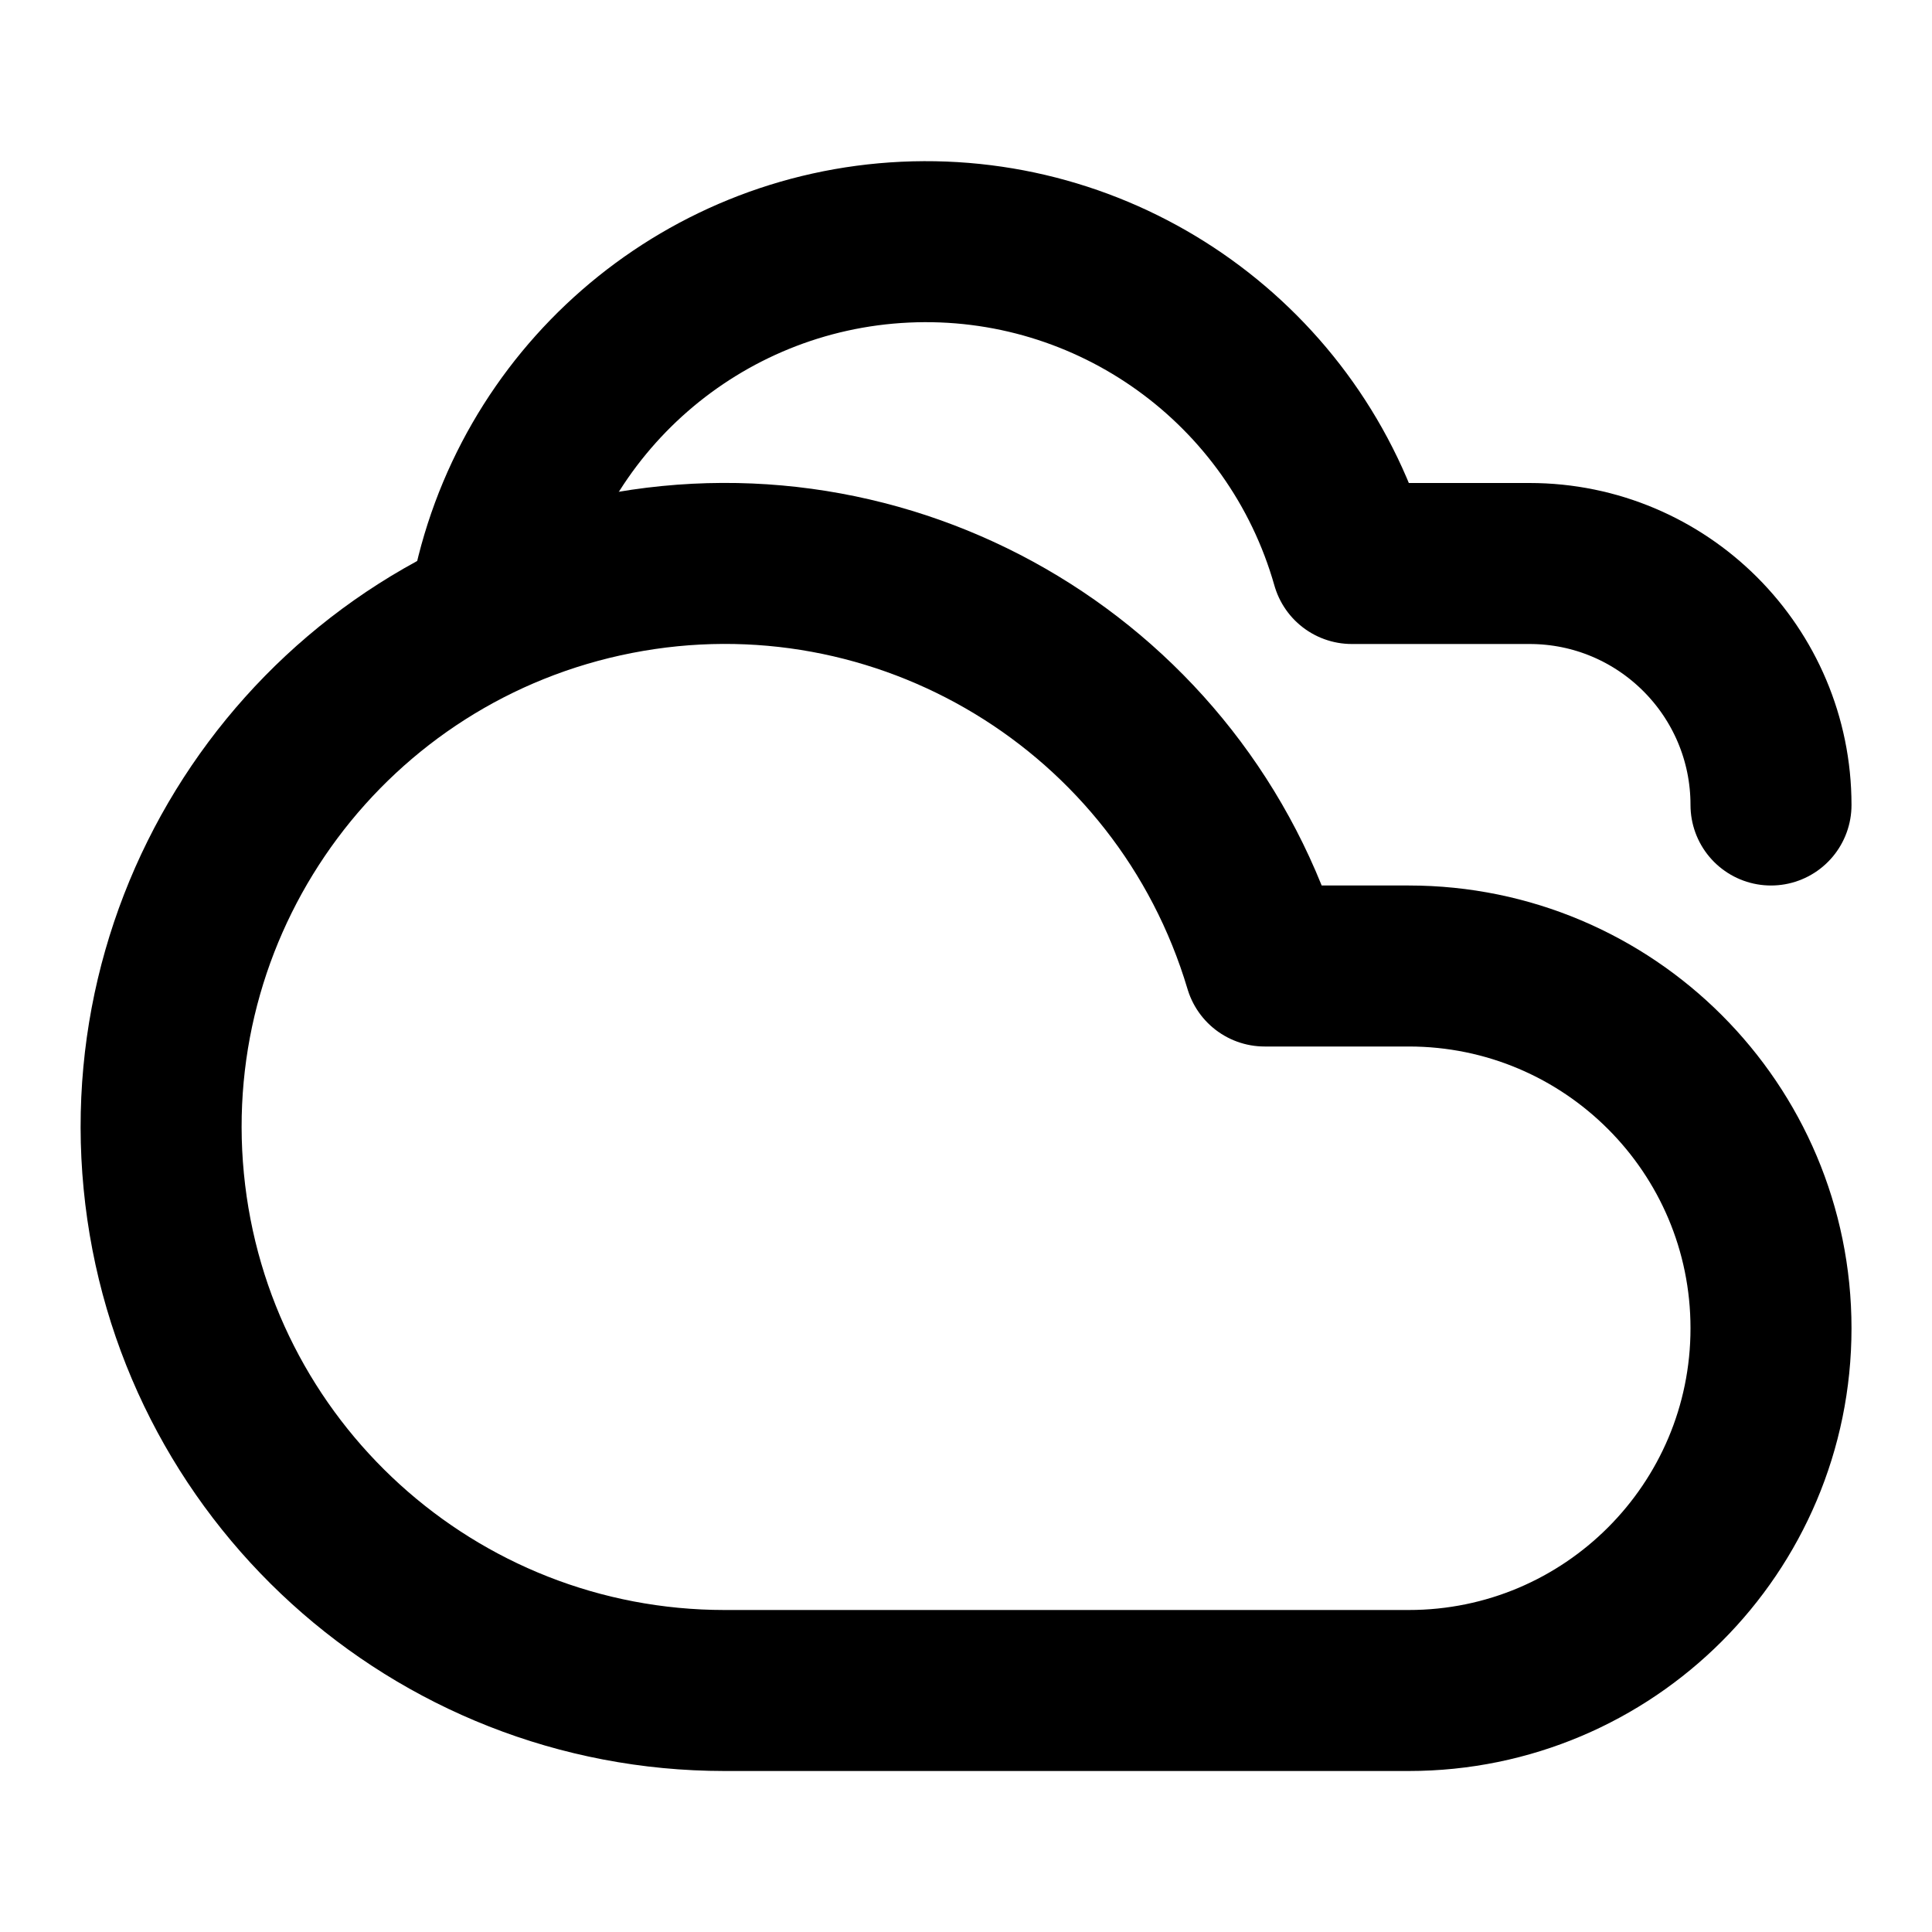
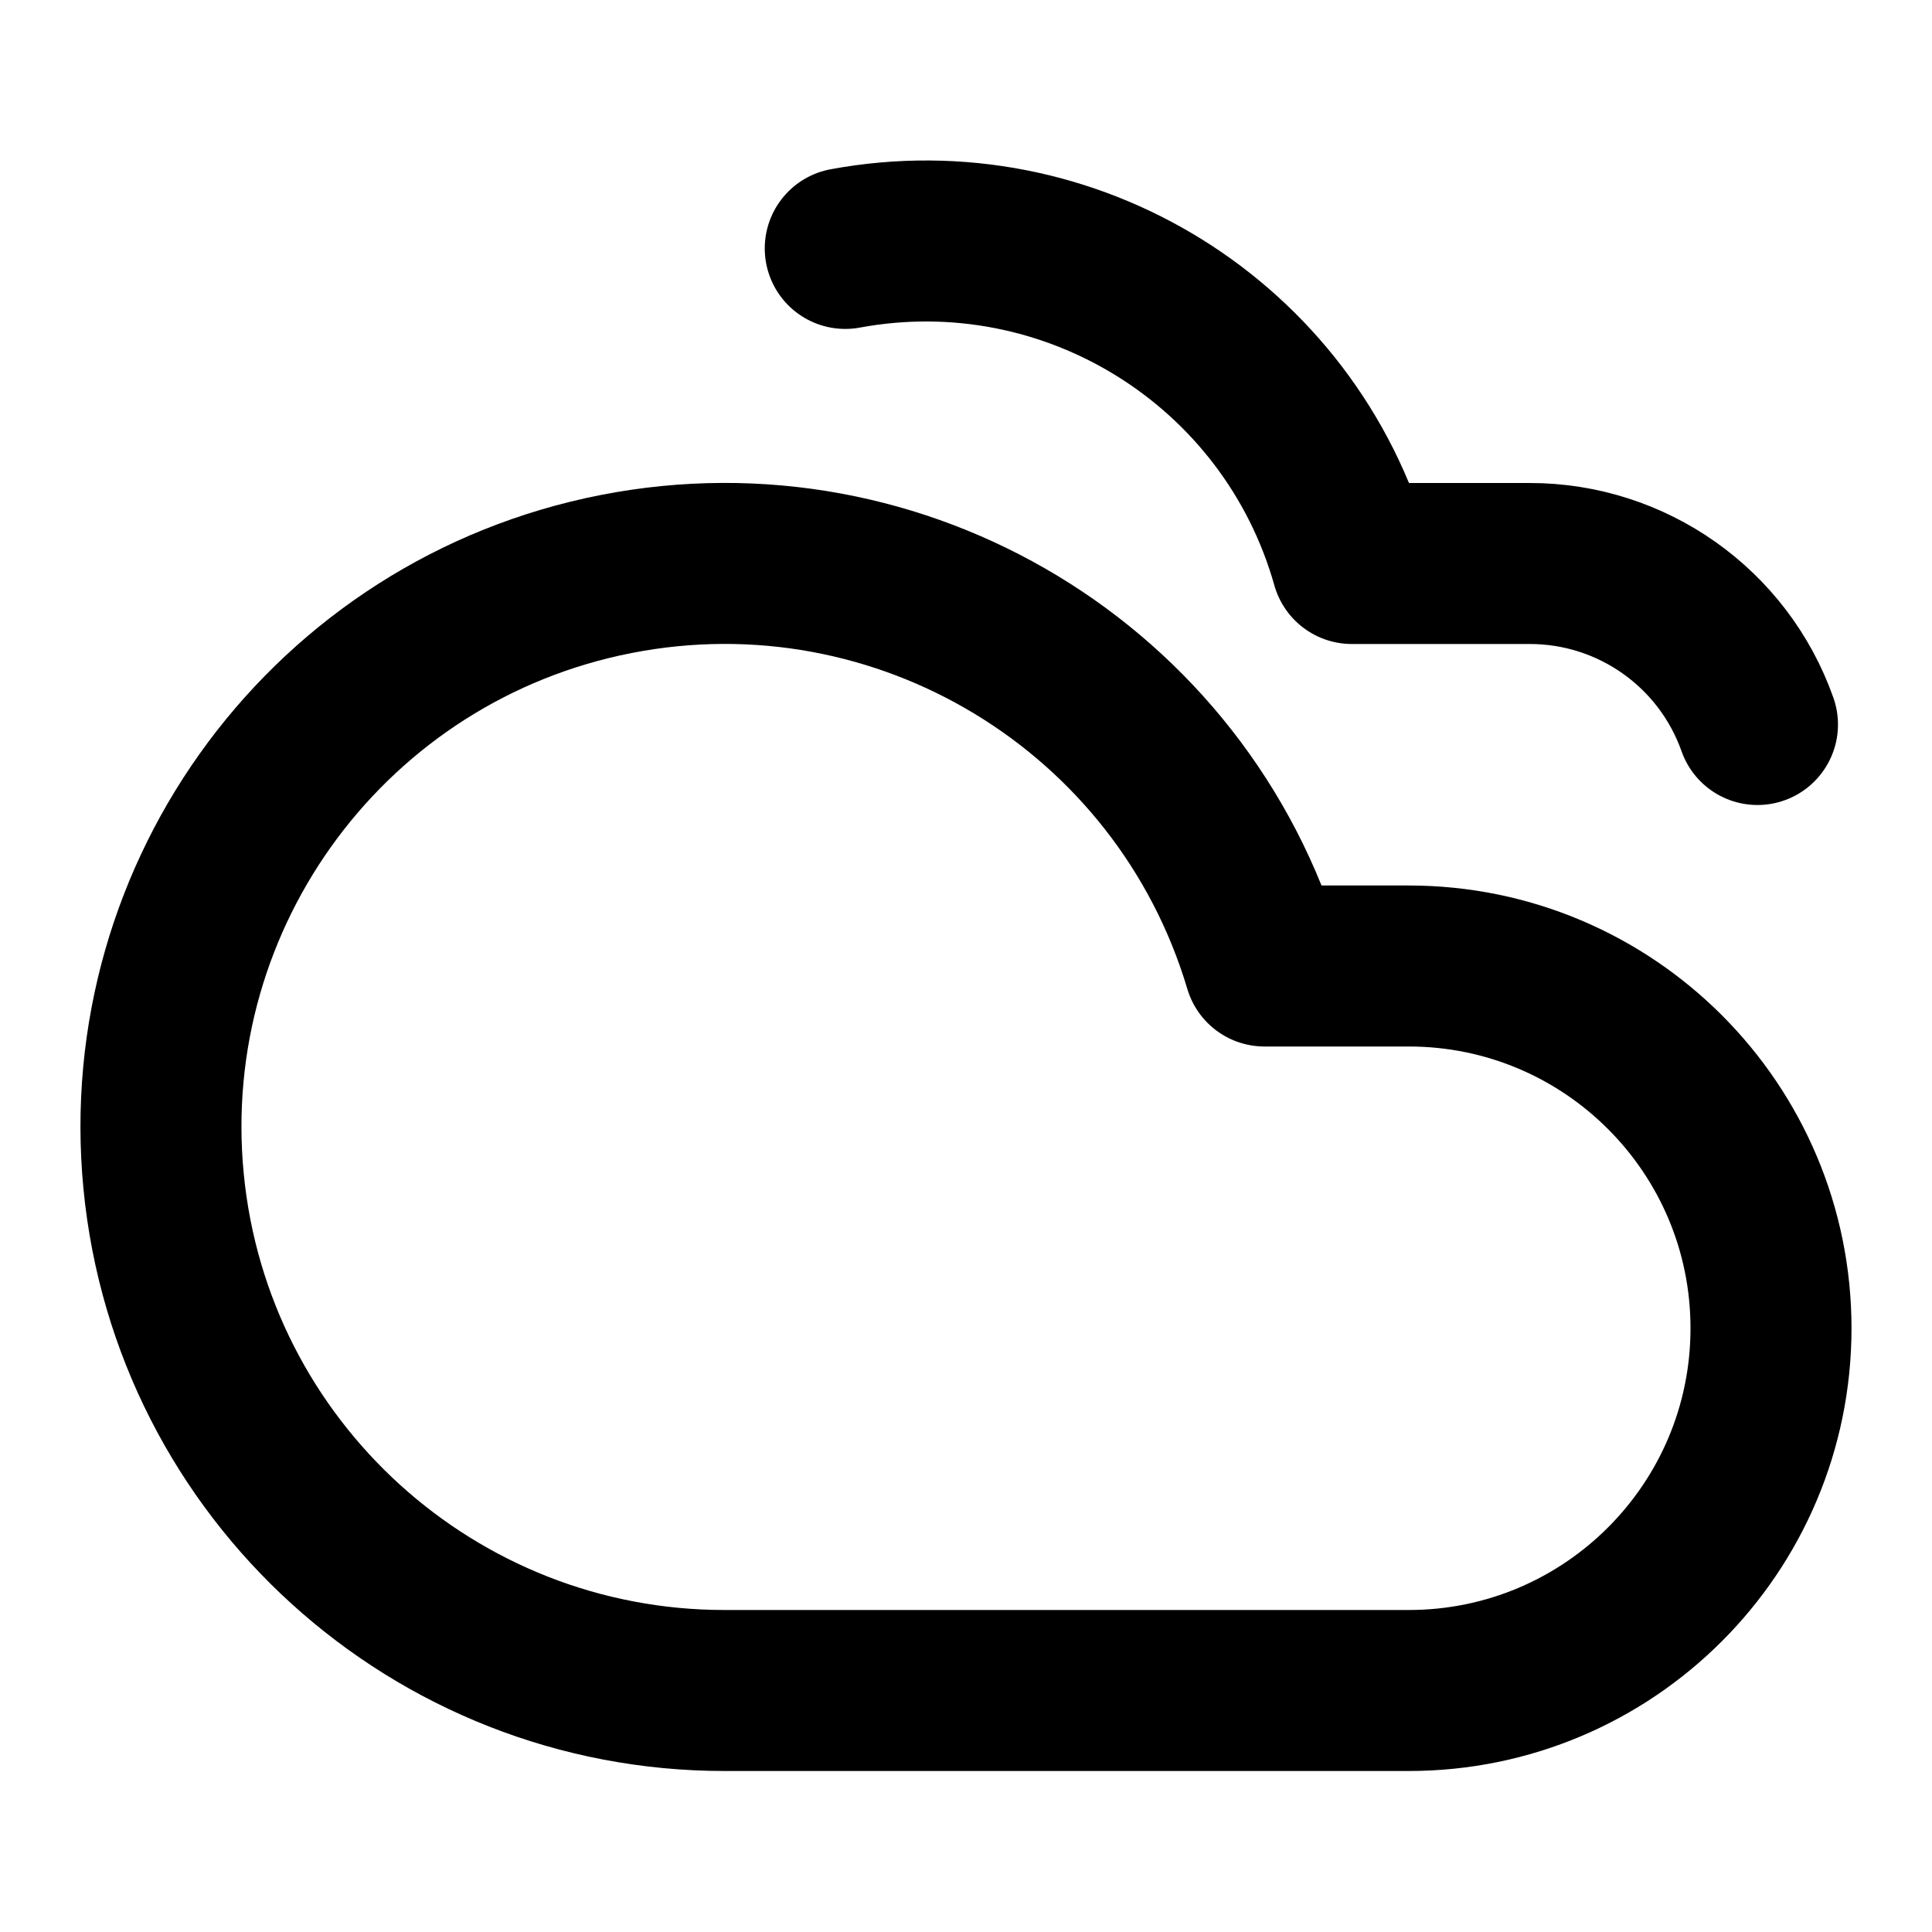
<svg xmlns="http://www.w3.org/2000/svg" width="24" height="24" viewBox="0 0 24 24" fill="none" stroke="currentColor" stroke-width="2" stroke-linecap="round" stroke-linejoin="round">
-   <path d="M17.5 21H9a7 7 0 1 1 6.71-9h1.79a4.5 4.5 0 1 1 0 9Z" />
-   <path d="M22 10a3 3 0 0 0-3-3h-2.207a5.502 5.502 0 0 0-10.702.5" />
+   <path d="M17.5 12a1 1 0 1 1 0 9H9a7 7 0 1 1 6.708-9z" />
+   <path d="M21.832 9A3 3 0 0 0 19 7h-2.207A5.5 5.5 0 0 0 10.5 3.086" />
</svg>
